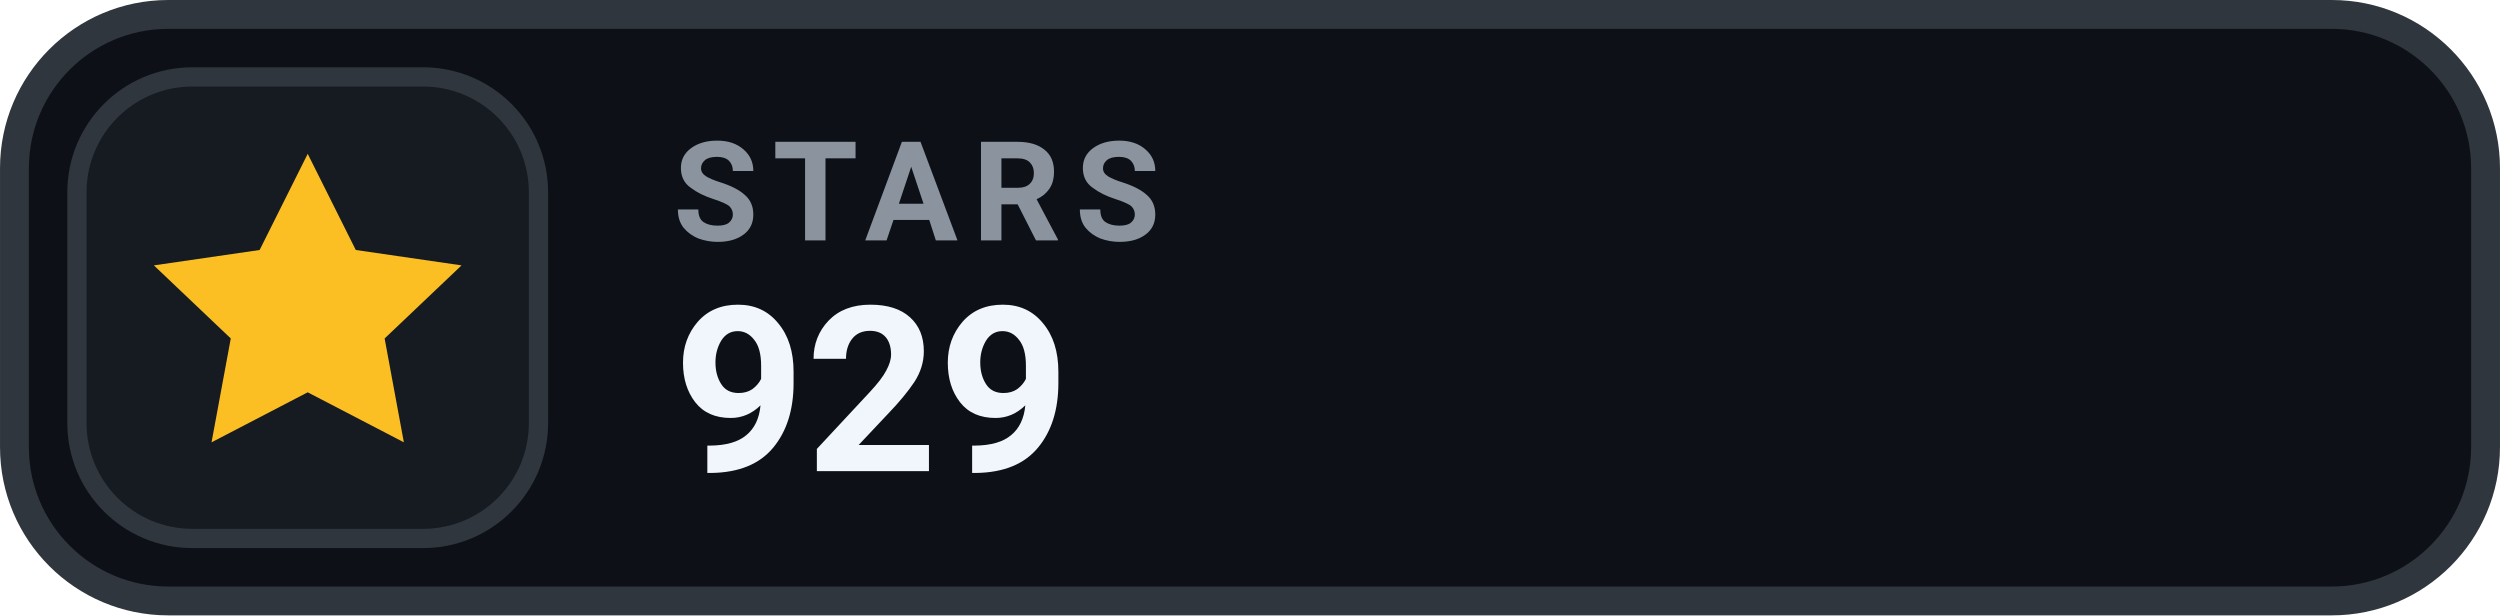
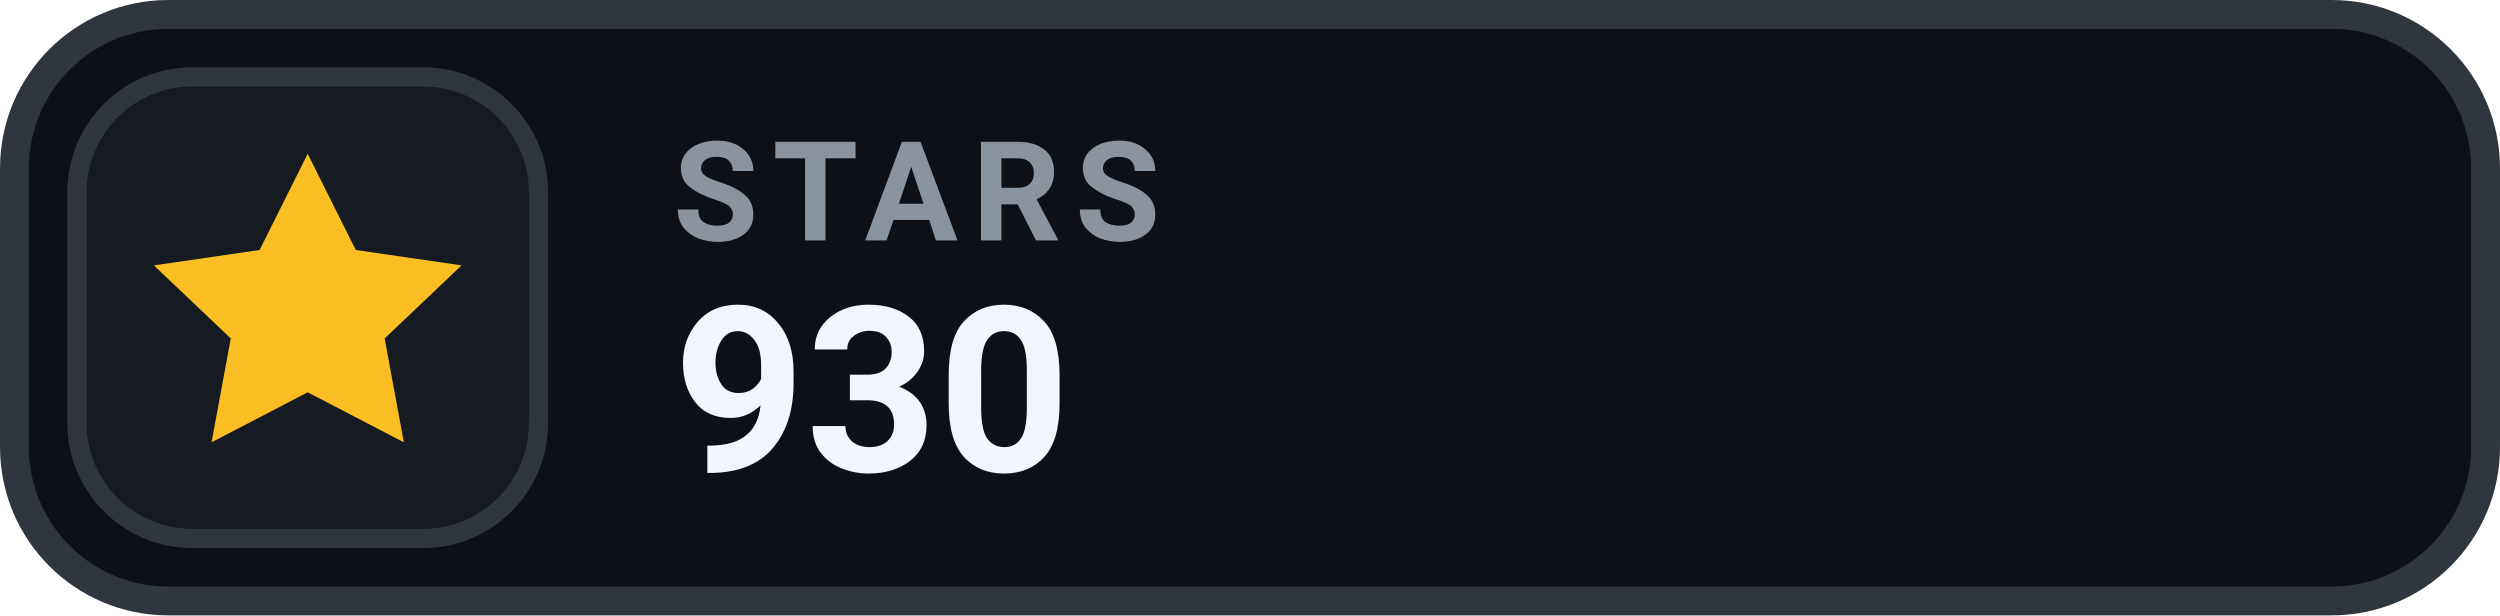
- <svg xmlns="http://www.w3.org/2000/svg" width="126" height="31.015" viewBox="0 0 130 32" role="img" aria-label="STARS 929">
+ <svg xmlns="http://www.w3.org/2000/svg" width="126" height="31.015" viewBox="0 0 130 32" role="img" aria-label="STARS 930">
  <rect x=".75" y=".75" width="128.5" height="30.5" rx="8" fill="#0D1117" stroke="#30363D" stroke-width="1.5" />
  <rect x="4" y="4" width="24" height="24" rx="6" fill="#161B22" stroke="#30363D" stroke-width="1" />
  <g transform="translate(16 16)" style="color:#FBBF24;">
    <path d="M0 -8 l2.5 5 5.5 .8 -4 3.8 1 5.4 -5 -2.6 -5 2.6 1 -5.4 -4 -3.8 5.5 -.8 Z" fill="currentColor" />
  </g>
  <text x="35" y="12.5" fill="#8B949E" font-family="-apple-system,BlinkMacSystemFont,'Segoe UI',Roboto,Helvetica,Arial,sans-serif" font-size="7.2" font-weight="700" letter-spacing=".75">STARS</text>
-   <text x="35" y="24.5" fill="#F0F6FC" font-family="-apple-system,BlinkMacSystemFont,'Segoe UI',Roboto,Helvetica,Arial,sans-serif" font-size="12" font-weight="700">929</text>
+   <text x="35" y="24.5" fill="#F0F6FC" font-family="-apple-system,BlinkMacSystemFont,'Segoe UI',Roboto,Helvetica,Arial,sans-serif" font-size="12" font-weight="700">930</text>
</svg>
